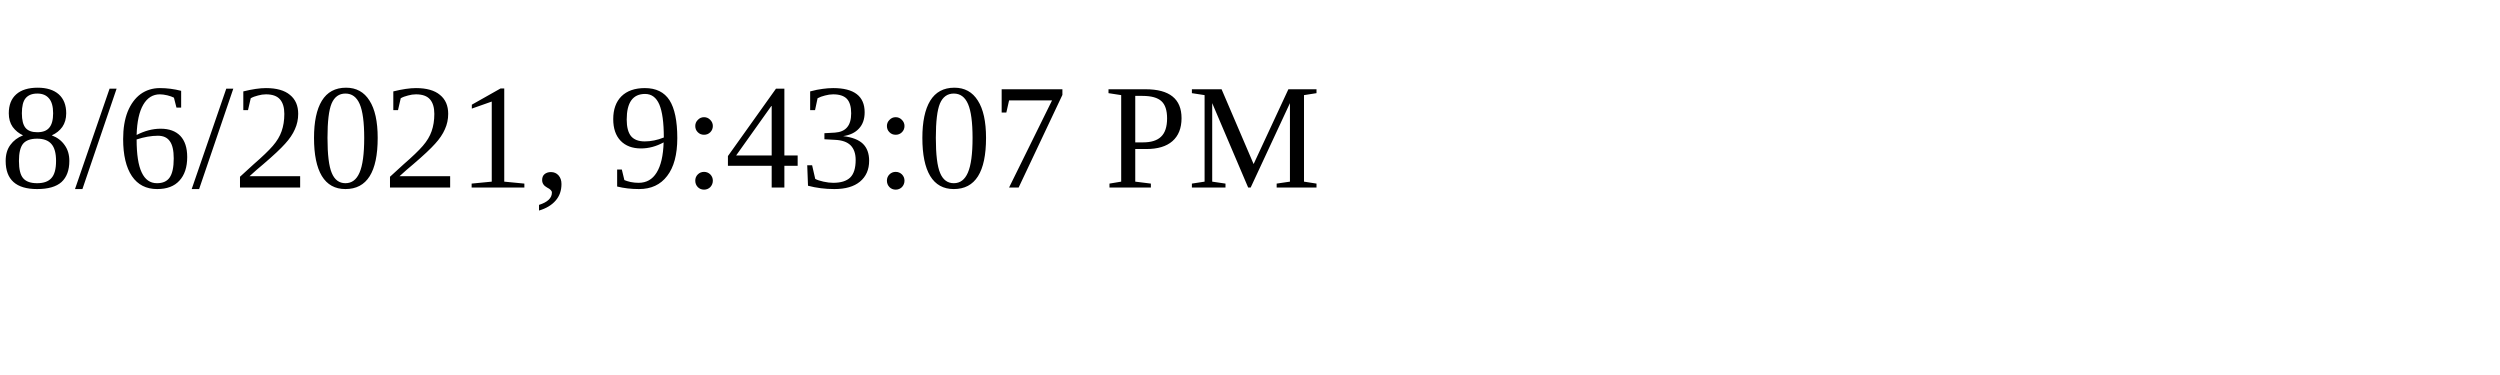
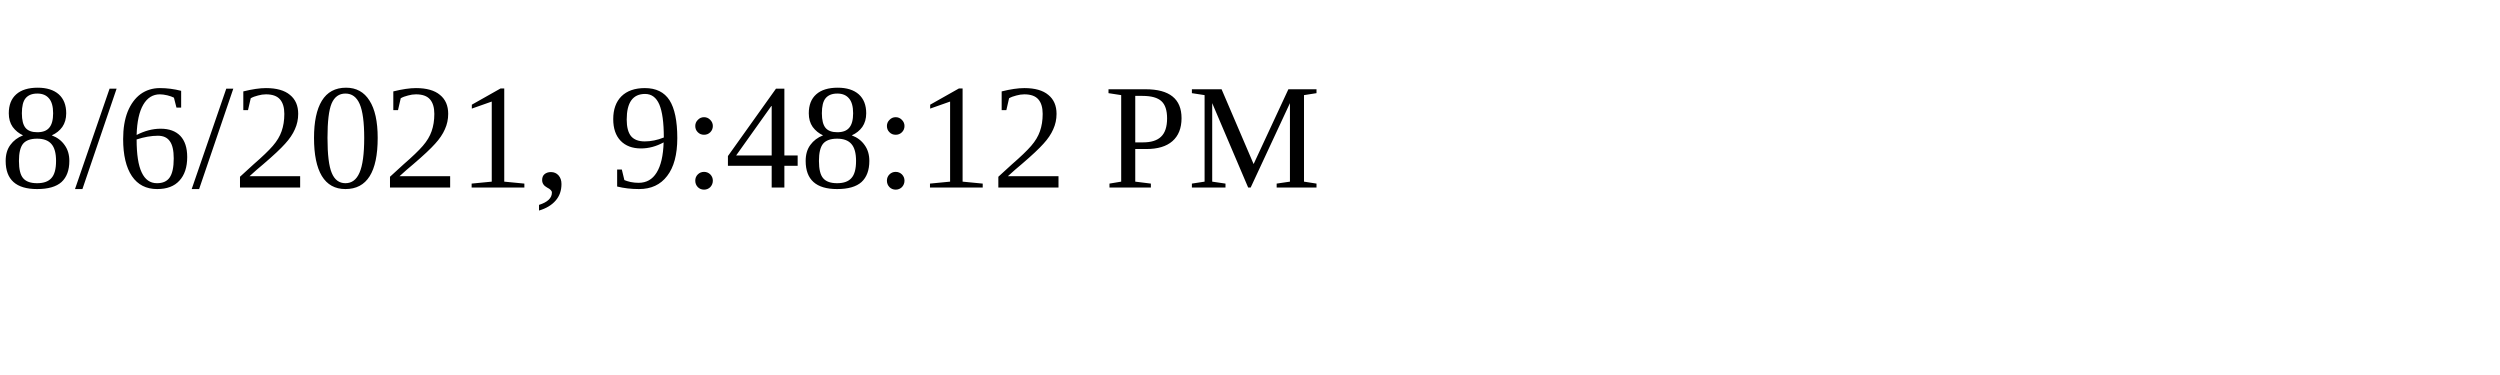
<svg xmlns="http://www.w3.org/2000/svg" height="30" width="200">
-   <text x="0" y="15">8/6/2021, 9:43:07 PM</text>
+   <text x="0" y="15">8/6/2021, 9:48:12 PM</text>
</svg>
